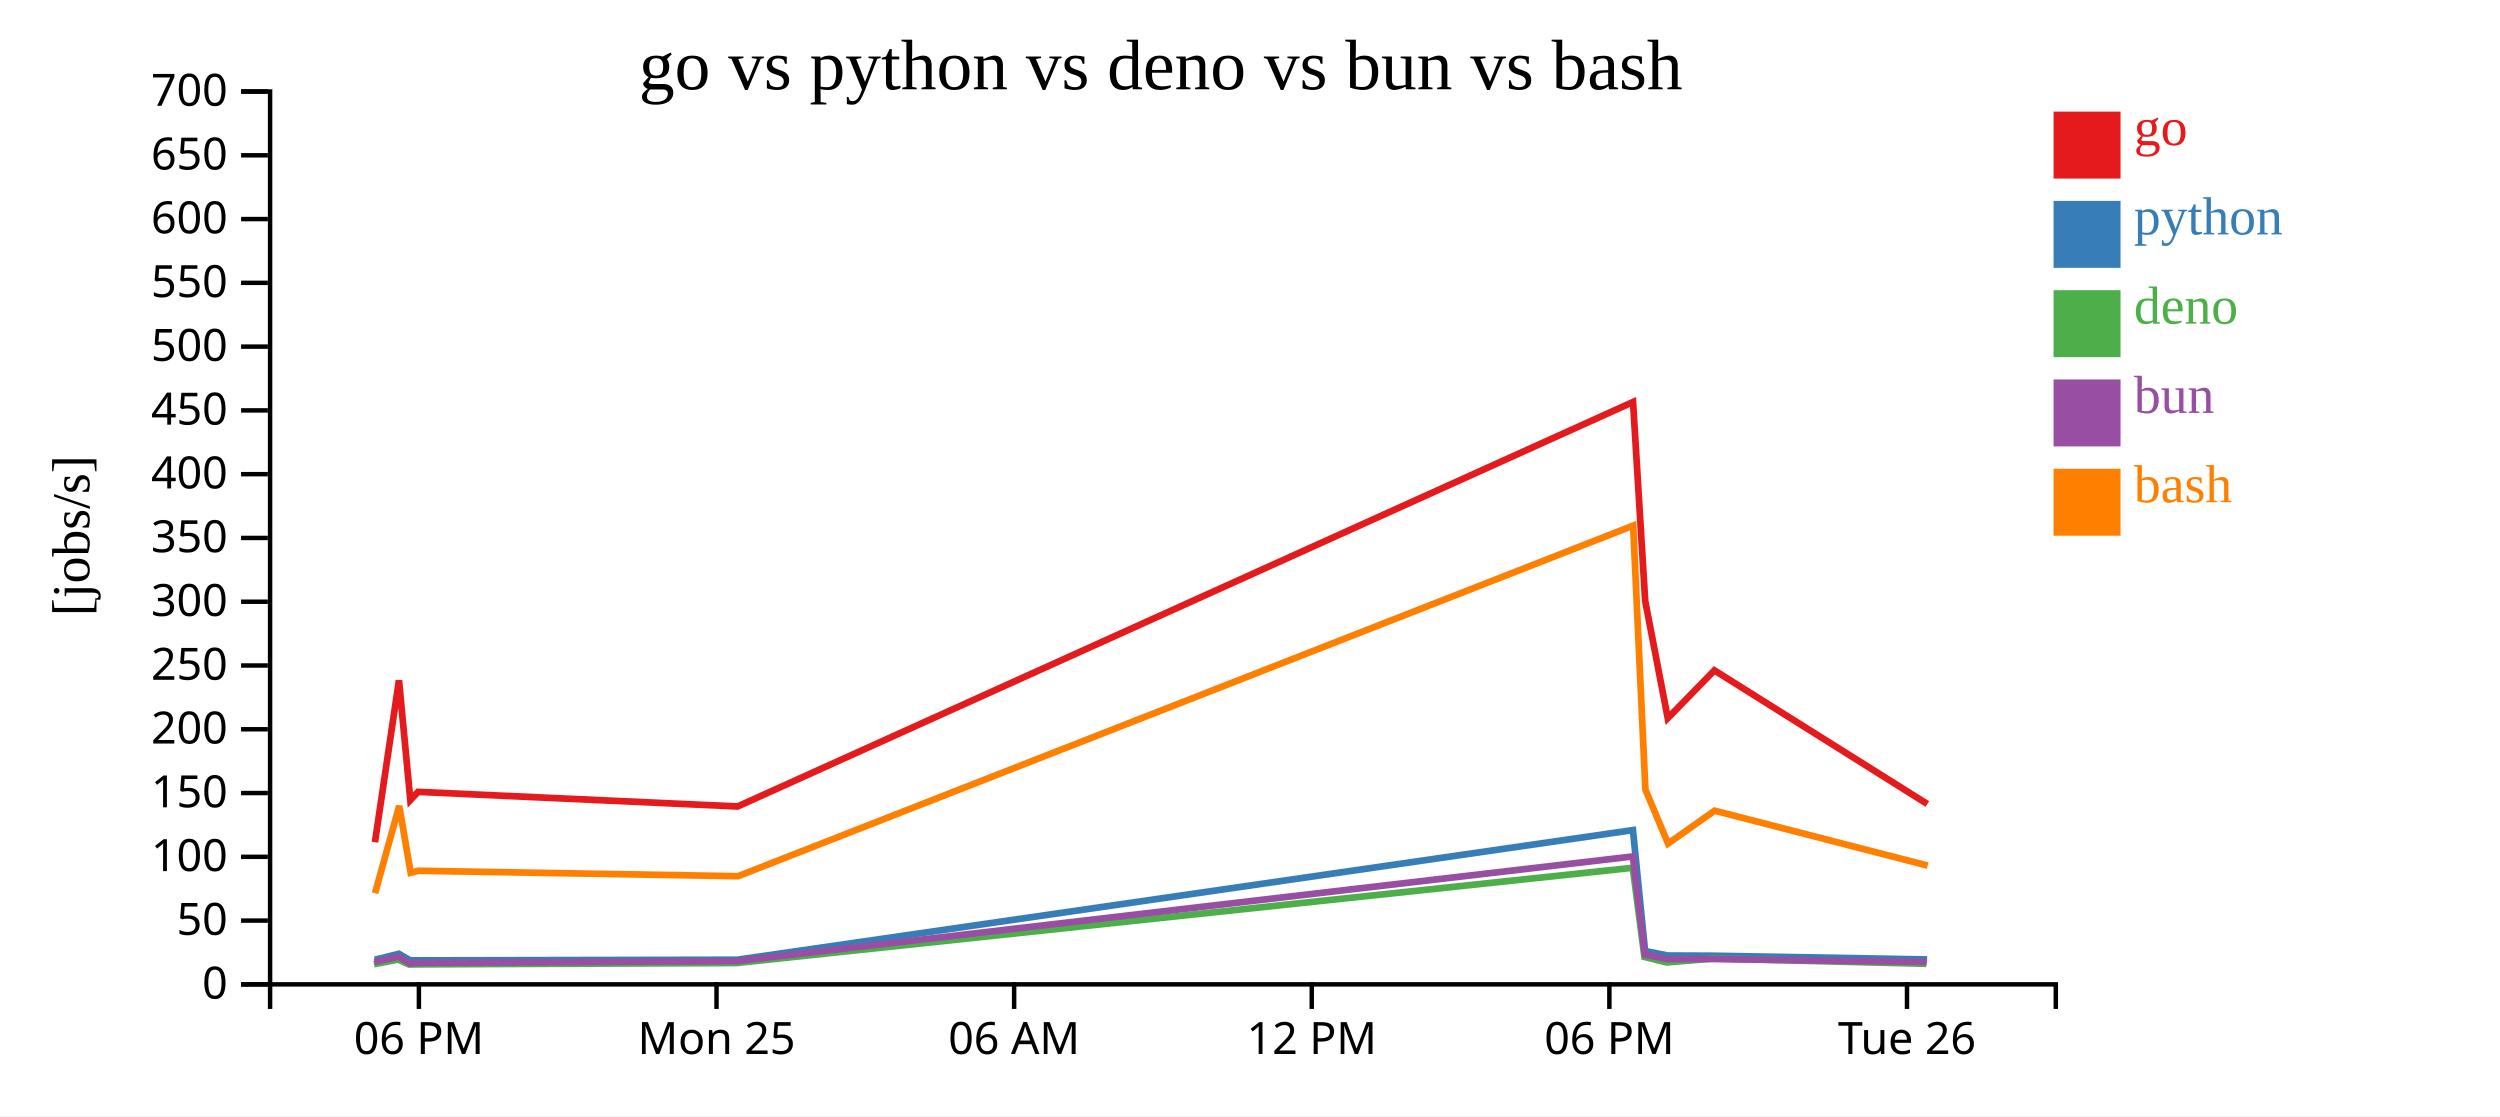
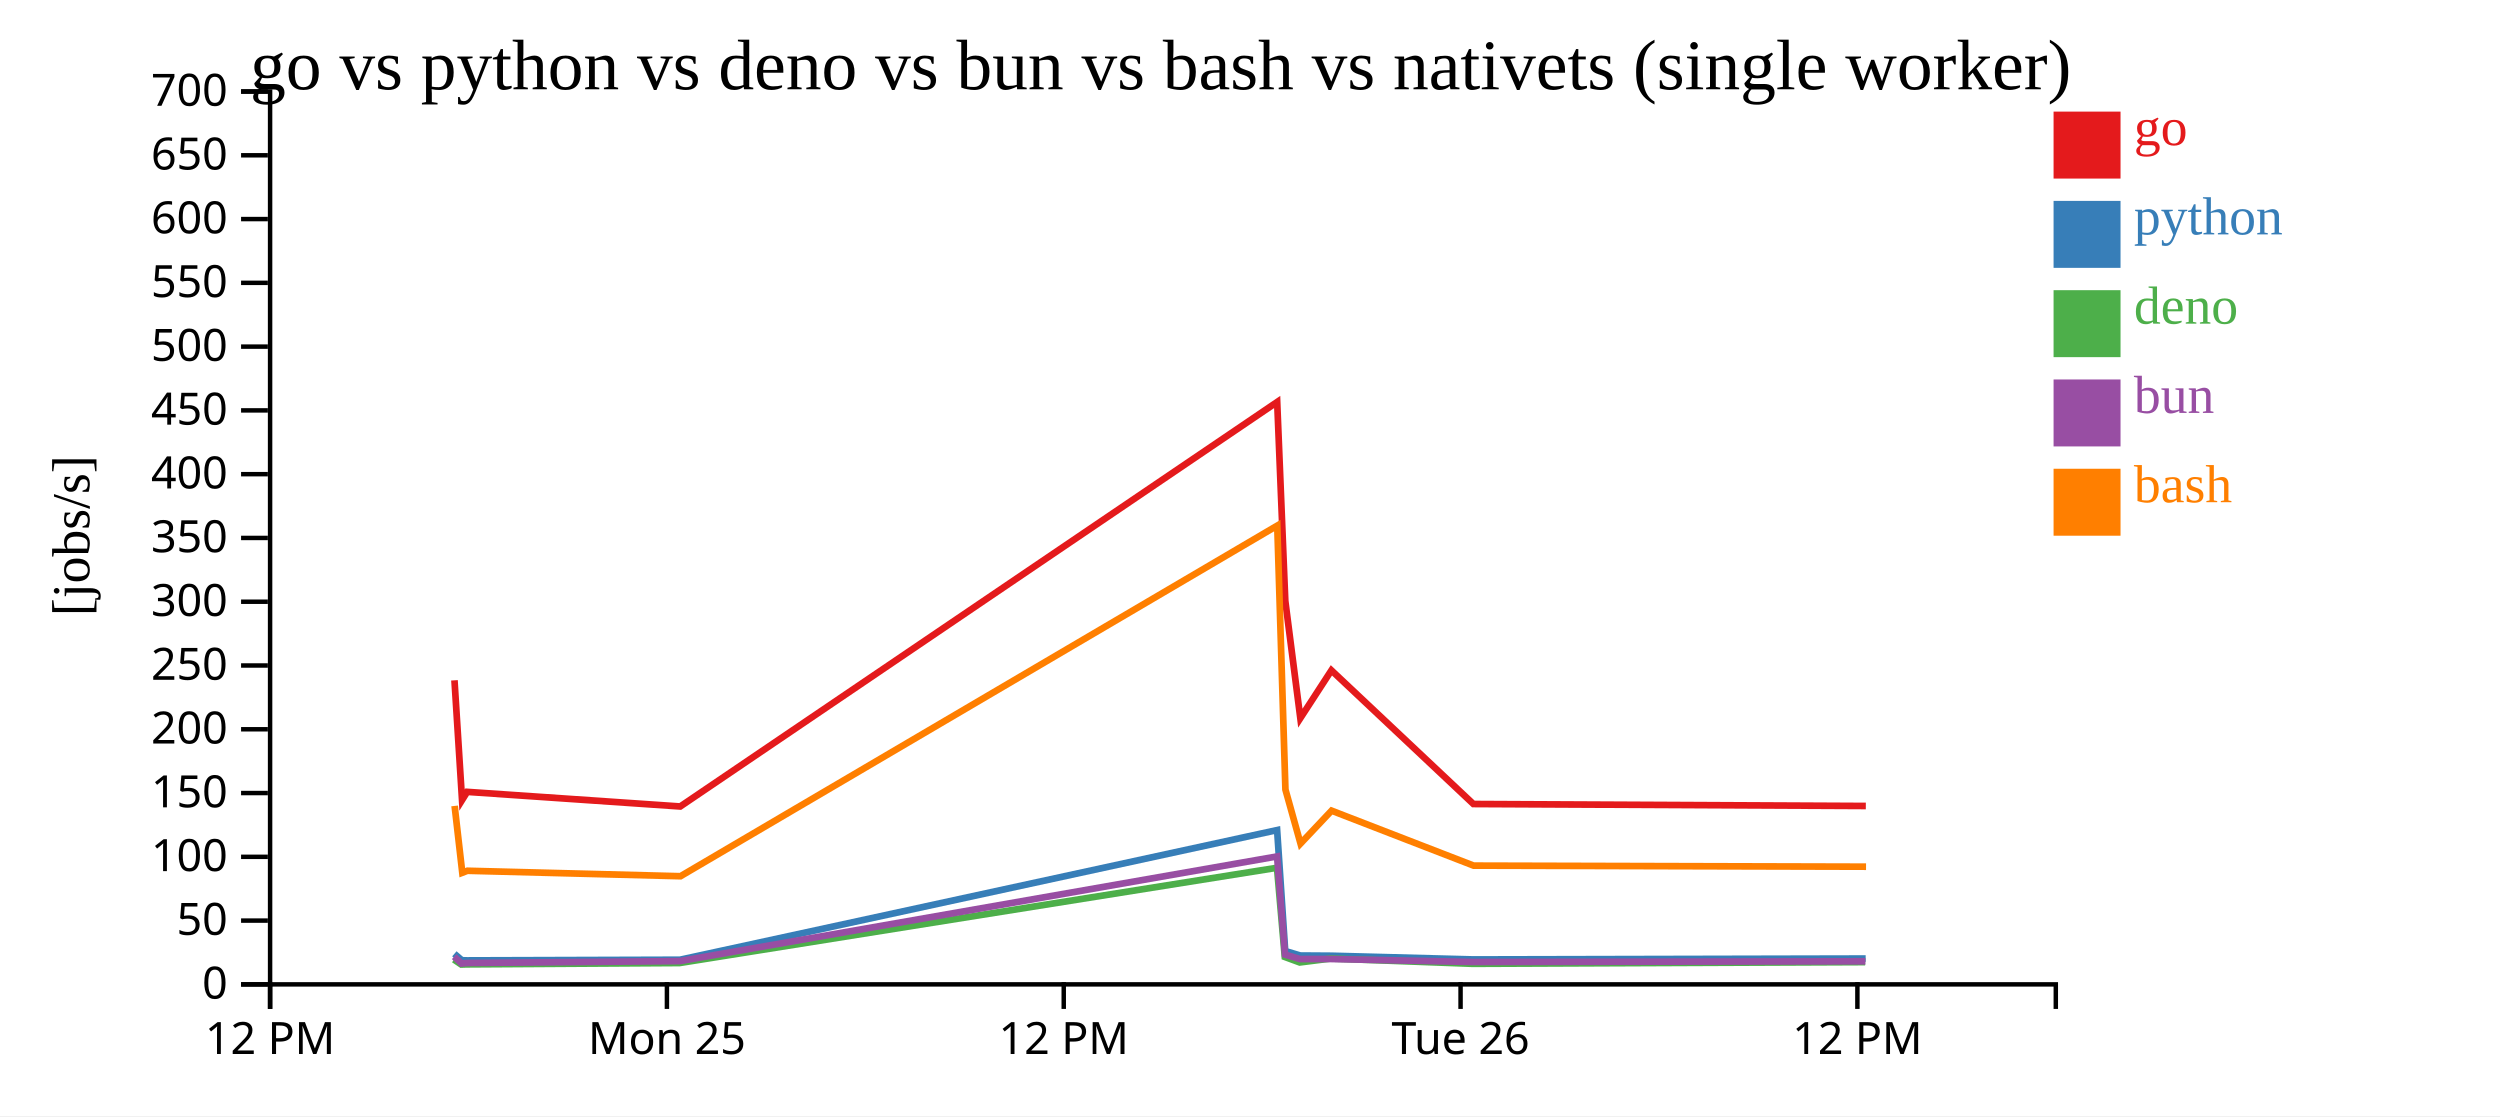
<svg xmlns="http://www.w3.org/2000/svg" width="560" height="250">
  <rect width="100%" height="100%" fill="white" />
  <g transform="translate(60,20)">
    <g transform="translate(0,200)" fill="none" font-size="10" font-family="sans-serif" text-anchor="middle">
      <path class="domain" stroke="currentColor" d="M0.5,6V0.5H400.5V6" />
-       <g class="tick" opacity="1" transform="translate(33.83333,0)">
+       <g class="tick" opacity="1" transform="translate(0.5,0)">
        <line stroke="currentColor" y2="6" />
-         <text fill="currentColor" y="9" dy="0.71em">06 PM</text>
+         <text fill="currentColor" y="9" dy="0.71em">12 PM</text>
      </g>
-       <g class="tick" opacity="1" transform="translate(100.5,0)">
+       <g class="tick" opacity="1" transform="translate(89.38889,0)">
        <line stroke="currentColor" y2="6" />
        <text fill="currentColor" y="9" dy="0.71em">Mon 25</text>
      </g>
-       <g class="tick" opacity="1" transform="translate(167.1667,0)">
-         <line stroke="currentColor" y2="6" />
-         <text fill="currentColor" y="9" dy="0.71em">06 AM</text>
-       </g>
-       <g class="tick" opacity="1" transform="translate(233.8333,0)">
+       <g class="tick" opacity="1" transform="translate(178.2778,0)">
        <line stroke="currentColor" y2="6" />
        <text fill="currentColor" y="9" dy="0.71em">12 PM</text>
      </g>
-       <g class="tick" opacity="1" transform="translate(300.5,0)">
-         <line stroke="currentColor" y2="6" />
-         <text fill="currentColor" y="9" dy="0.71em">06 PM</text>
-       </g>
-       <g class="tick" opacity="1" transform="translate(367.1667,0)">
+       <g class="tick" opacity="1" transform="translate(267.1667,0)">
        <line stroke="currentColor" y2="6" />
        <text fill="currentColor" y="9" dy="0.71em">Tue 26</text>
+       </g>
+       <g class="tick" opacity="1" transform="translate(356.0556,0)">
+         <line stroke="currentColor" y2="6" />
+         <text fill="currentColor" y="9" dy="0.71em">12 PM</text>
      </g>
    </g>
    <g fill="none" font-size="10" font-family="sans-serif" text-anchor="end">
      <path class="domain" stroke="currentColor" d="M-6,200.5H0.5V0.5H-6" />
      <g class="tick" opacity="1" transform="translate(0,200.5)">
        <line stroke="currentColor" x2="-6" />
        <text fill="currentColor" x="-9" dy="0.32em">0</text>
      </g>
      <g class="tick" opacity="1" transform="translate(0,186.2143)">
        <line stroke="currentColor" x2="-6" />
        <text fill="currentColor" x="-9" dy="0.32em">50</text>
      </g>
      <g class="tick" opacity="1" transform="translate(0,171.9286)">
        <line stroke="currentColor" x2="-6" />
        <text fill="currentColor" x="-9" dy="0.32em">100</text>
      </g>
      <g class="tick" opacity="1" transform="translate(0,157.6429)">
        <line stroke="currentColor" x2="-6" />
        <text fill="currentColor" x="-9" dy="0.32em">150</text>
      </g>
      <g class="tick" opacity="1" transform="translate(0,143.3571)">
        <line stroke="currentColor" x2="-6" />
        <text fill="currentColor" x="-9" dy="0.32em">200</text>
      </g>
      <g class="tick" opacity="1" transform="translate(0,129.0714)">
        <line stroke="currentColor" x2="-6" />
        <text fill="currentColor" x="-9" dy="0.32em">250</text>
      </g>
      <g class="tick" opacity="1" transform="translate(0,114.7857)">
        <line stroke="currentColor" x2="-6" />
        <text fill="currentColor" x="-9" dy="0.32em">300</text>
      </g>
      <g class="tick" opacity="1" transform="translate(0,100.5)">
        <line stroke="currentColor" x2="-6" />
        <text fill="currentColor" x="-9" dy="0.32em">350</text>
      </g>
      <g class="tick" opacity="1" transform="translate(0,86.21429)">
        <line stroke="currentColor" x2="-6" />
        <text fill="currentColor" x="-9" dy="0.32em">400</text>
      </g>
      <g class="tick" opacity="1" transform="translate(0,71.92857)">
        <line stroke="currentColor" x2="-6" />
        <text fill="currentColor" x="-9" dy="0.32em">450</text>
      </g>
      <g class="tick" opacity="1" transform="translate(0,57.64286)">
        <line stroke="currentColor" x2="-6" />
        <text fill="currentColor" x="-9" dy="0.32em">500</text>
      </g>
      <g class="tick" opacity="1" transform="translate(0,43.35714)">
        <line stroke="currentColor" x2="-6" />
        <text fill="currentColor" x="-9" dy="0.32em">550</text>
      </g>
      <g class="tick" opacity="1" transform="translate(0,29.07143)">
        <line stroke="currentColor" x2="-6" />
        <text fill="currentColor" x="-9" dy="0.32em">600</text>
      </g>
      <g class="tick" opacity="1" transform="translate(0,14.78571)">
        <line stroke="currentColor" x2="-6" />
        <text fill="currentColor" x="-9" dy="0.32em">650</text>
      </g>
      <g class="tick" opacity="1" transform="translate(0,0.5)">
        <line stroke="currentColor" x2="-6" />
        <text fill="currentColor" x="-9" dy="0.32em">700</text>
      </g>
    </g>
    <text text-anchor="middle" style="font-size: 12px" transform="rotate(-90)" y="-40" x="-100">[jobs/s]</text>
-     <text text-anchor="middle" style="font-size: 16px" y="0" x="200">go vs python vs deno vs bun vs bash</text>
-     <path class="line" fill="none" stroke="#e41a1c" stroke-width="1.5" d="M23.986,168.658L29.369,132.391L31.915,159.219L33.641,157.378L105.229,160.651L305.801,70.041L308.524,114.61L313.579,140.87L324.02,130.16L371.727,160.099" />
-     <path class="line" fill="none" stroke="#377eb8" stroke-width="1.5" d="M23.968,194.987L29.335,193.649L31.862,195.097L33.59,195.127L105.175,194.979L305.778,165.938L308.497,193.028L313.542,194.034L323.987,194.082L371.674,194.914" />
-     <path class="line" fill="none" stroke="#4daf4a" stroke-width="1.5" d="M23.774,195.986L29.182,194.939L31.657,196.056L33.388,196.02L104.984,195.721L305.74,174.38L308.356,194.357L313.375,195.588L323.82,194.711L371.481,195.893" />
-     <path class="line" fill="none" stroke="#984ea3" stroke-width="1.5" d="M23.875,195.475L29.263,194.289L31.767,195.831L33.494,195.712L105.082,195.292L305.76,171.84L308.43,193.825L313.464,194.828L323.909,194.818L371.582,195.487" />
-     <path class="line" fill="none" stroke="#ff7f00" stroke-width="1.5" d="M24.01,180.092L29.42,160.526L31.994,175.495L33.72,175.051L105.311,176.273L305.826,97.74L308.569,156.86L313.642,168.956L324.072,161.59L371.803,173.899" />
+     <text text-anchor="middle" style="font-size: 16px" y="0" x="200">go vs python vs deno vs bun vs bash vs nativets (single worker)</text>
+     <path class="line" fill="none" stroke="#e41a1c" stroke-width="1.5" d="M41.802,132.391L43.499,159.219L44.65,157.378L92.375,160.651L226.09,70.041L227.905,114.61L231.275,140.87L238.235,130.16L270.04,160.099L357.945,160.539" />
+     <path class="line" fill="none" stroke="#377eb8" stroke-width="1.5" d="M41.779,193.649L43.464,195.097L44.616,195.127L92.339,194.979L226.074,165.938L227.887,193.028L231.25,194.034L238.213,194.082L270.005,194.914L357.91,194.714" />
+     <path class="line" fill="none" stroke="#4daf4a" stroke-width="1.5" d="M41.677,194.939L43.327,196.056L44.481,196.02L92.212,195.721L226.049,174.38L227.793,194.357L231.139,195.588L238.102,194.711L269.876,195.893L357.787,195.515" />
+     <path class="line" fill="none" stroke="#984ea3" stroke-width="1.5" d="M41.731,194.289L43.4,195.831L44.552,195.712L92.277,195.292L226.062,171.84L227.842,193.825L231.198,194.828L238.161,194.818L269.944,195.487L357.852,195.33" />
+     <path class="line" fill="none" stroke="#ff7f00" stroke-width="1.5" d="M41.835,160.526L43.552,175.495L44.702,175.051L92.43,176.273L226.106,97.74L227.935,156.86L231.317,168.956L238.27,161.59L270.091,173.899L357.995,174.139" />
    <rect class="dot" x="400" y="5" width="15" height="15" style="fill: #e41a1c;" />
    <rect class="dot" x="400" y="25" width="15" height="15" style="fill: #377eb8;" />
    <rect class="dot" x="400" y="45" width="15" height="15" style="fill: #4daf4a;" />
    <rect class="dot" x="400" y="65" width="15" height="15" style="fill: #984ea3;" />
    <rect class="dot" x="400" y="85" width="15" height="15" style="fill: #ff7f00;" />
    <text class="label" x="418" y="12.5" style="fill: #e41a1c; alignment-baseline: middle;" text-anchor="left">go</text>
    <text class="label" x="418" y="32.5" style="fill: #377eb8; alignment-baseline: middle;" text-anchor="left">python</text>
    <text class="label" x="418" y="52.5" style="fill: #4daf4a; alignment-baseline: middle;" text-anchor="left">deno</text>
    <text class="label" x="418" y="72.5" style="fill: #984ea3; alignment-baseline: middle;" text-anchor="left">bun</text>
    <text class="label" x="418" y="92.5" style="fill: #ff7f00; alignment-baseline: middle;" text-anchor="left">bash</text>
  </g>
</svg>
